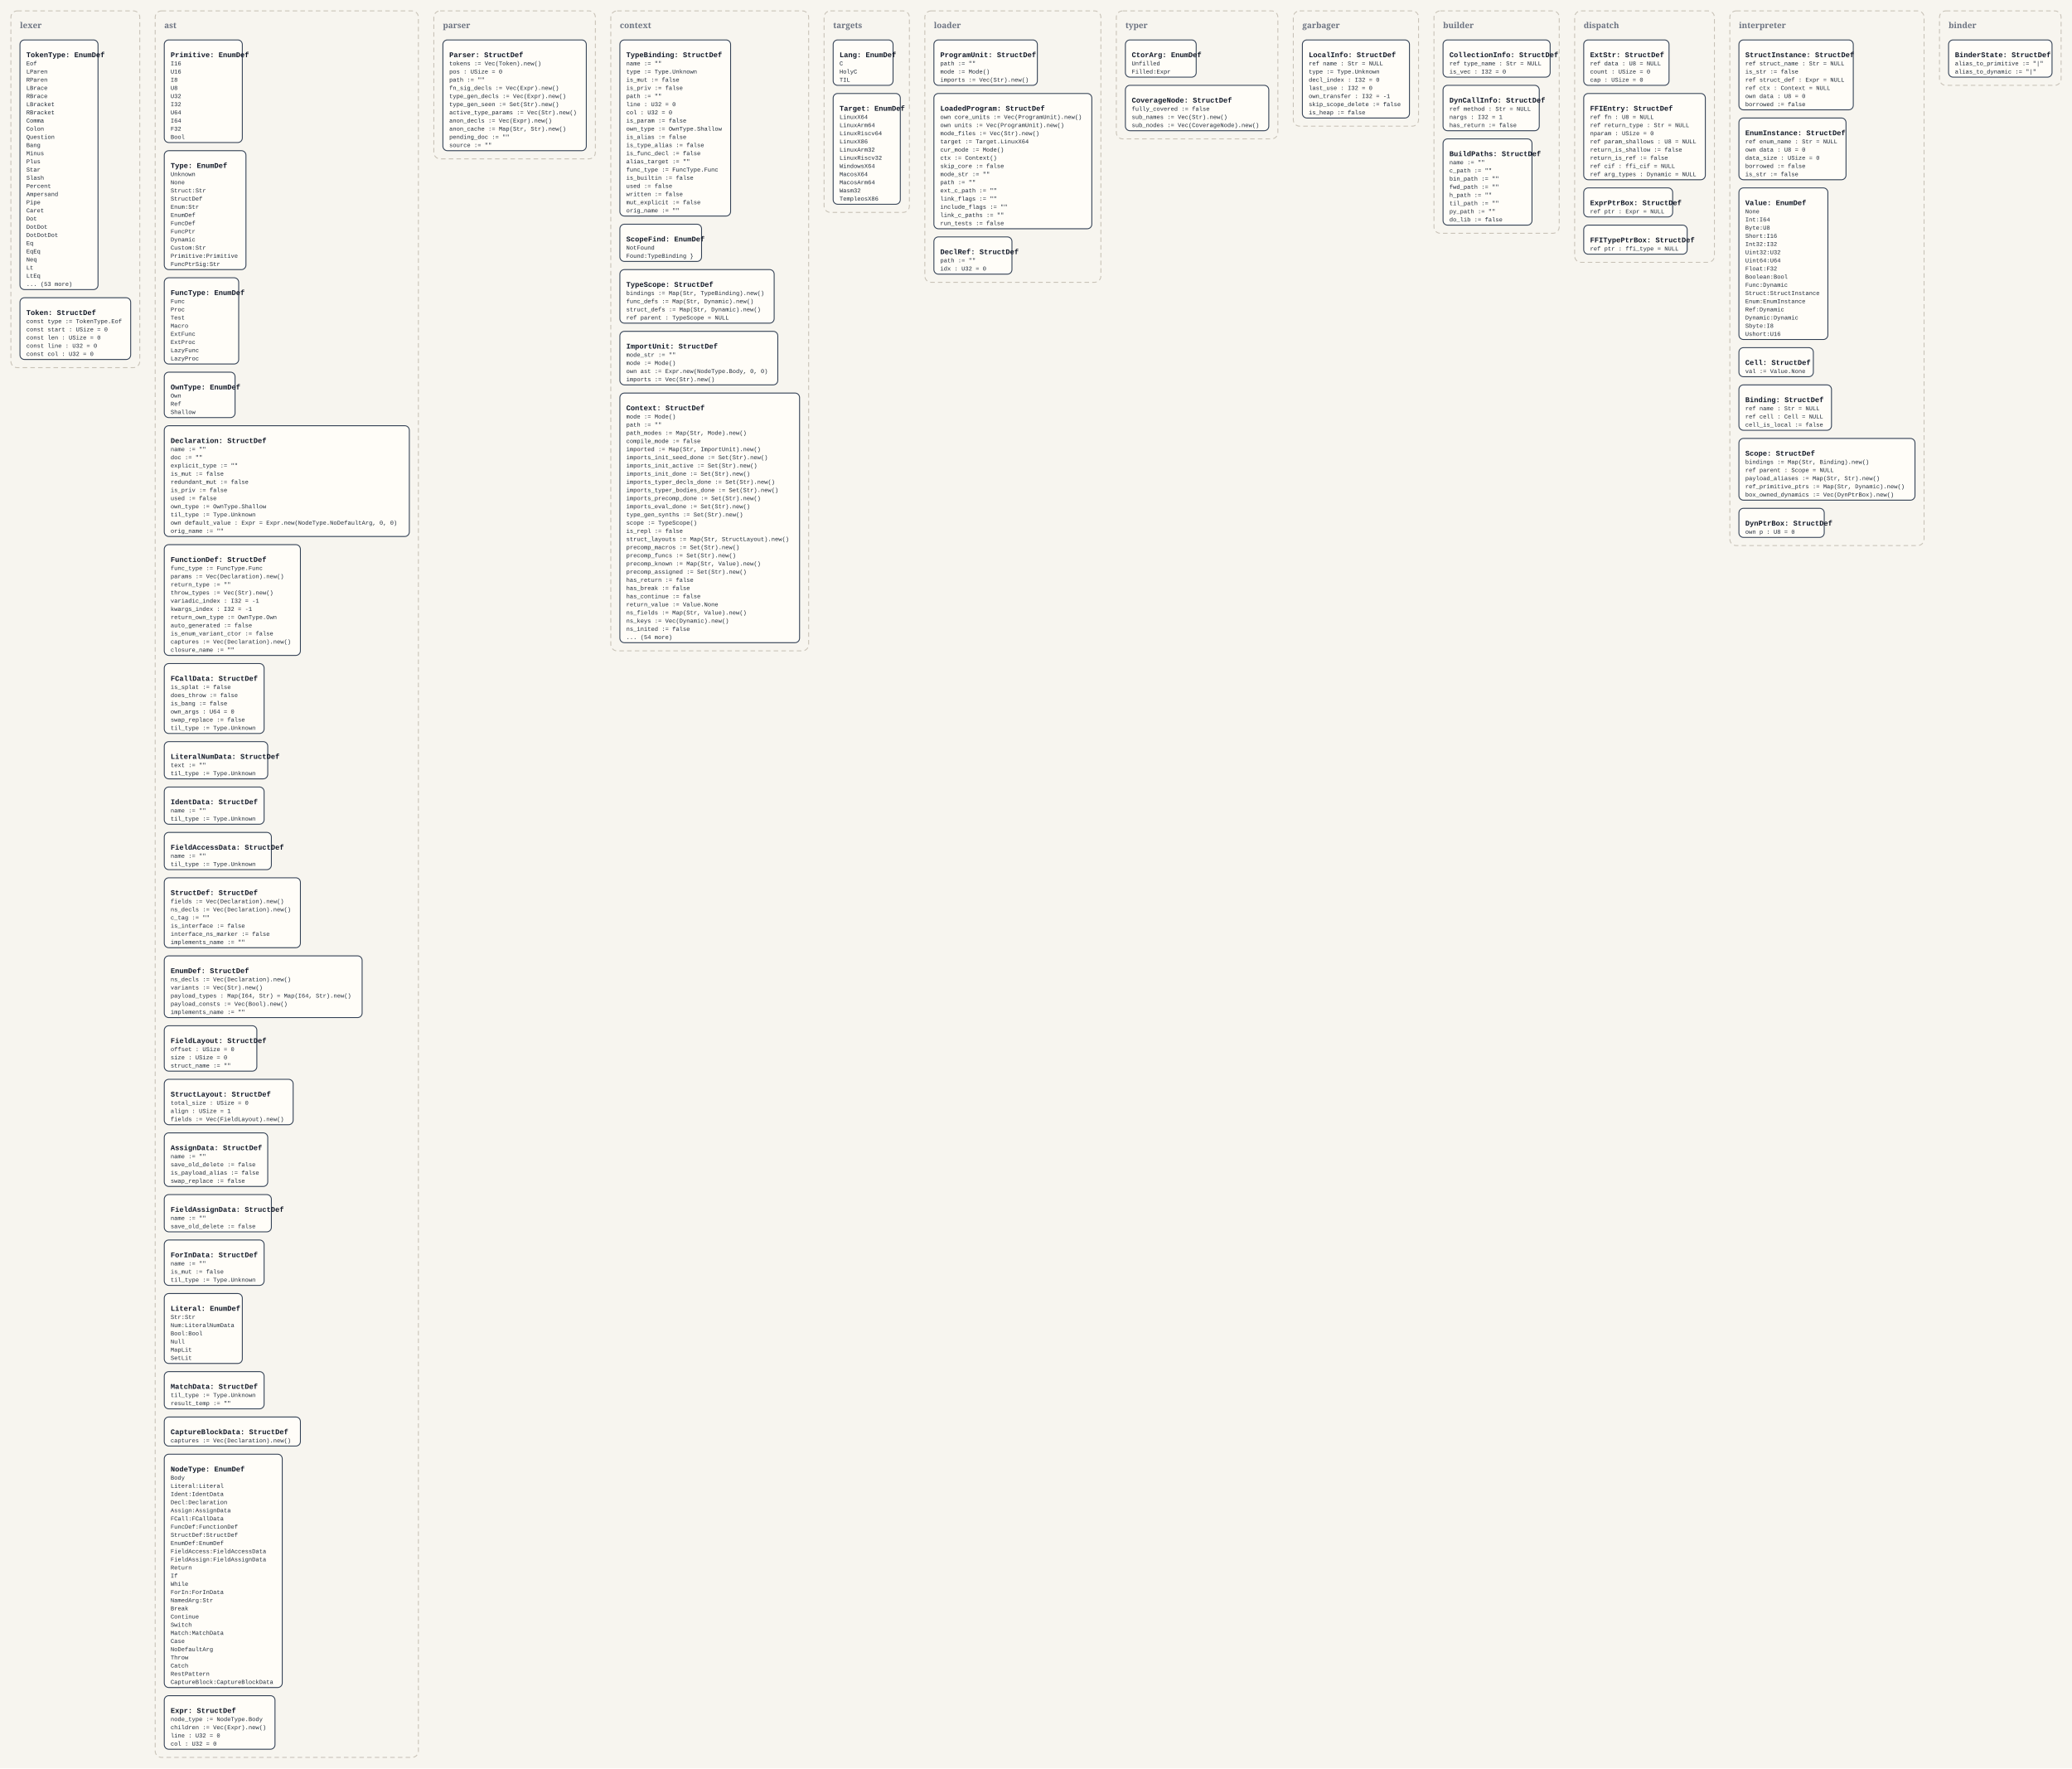
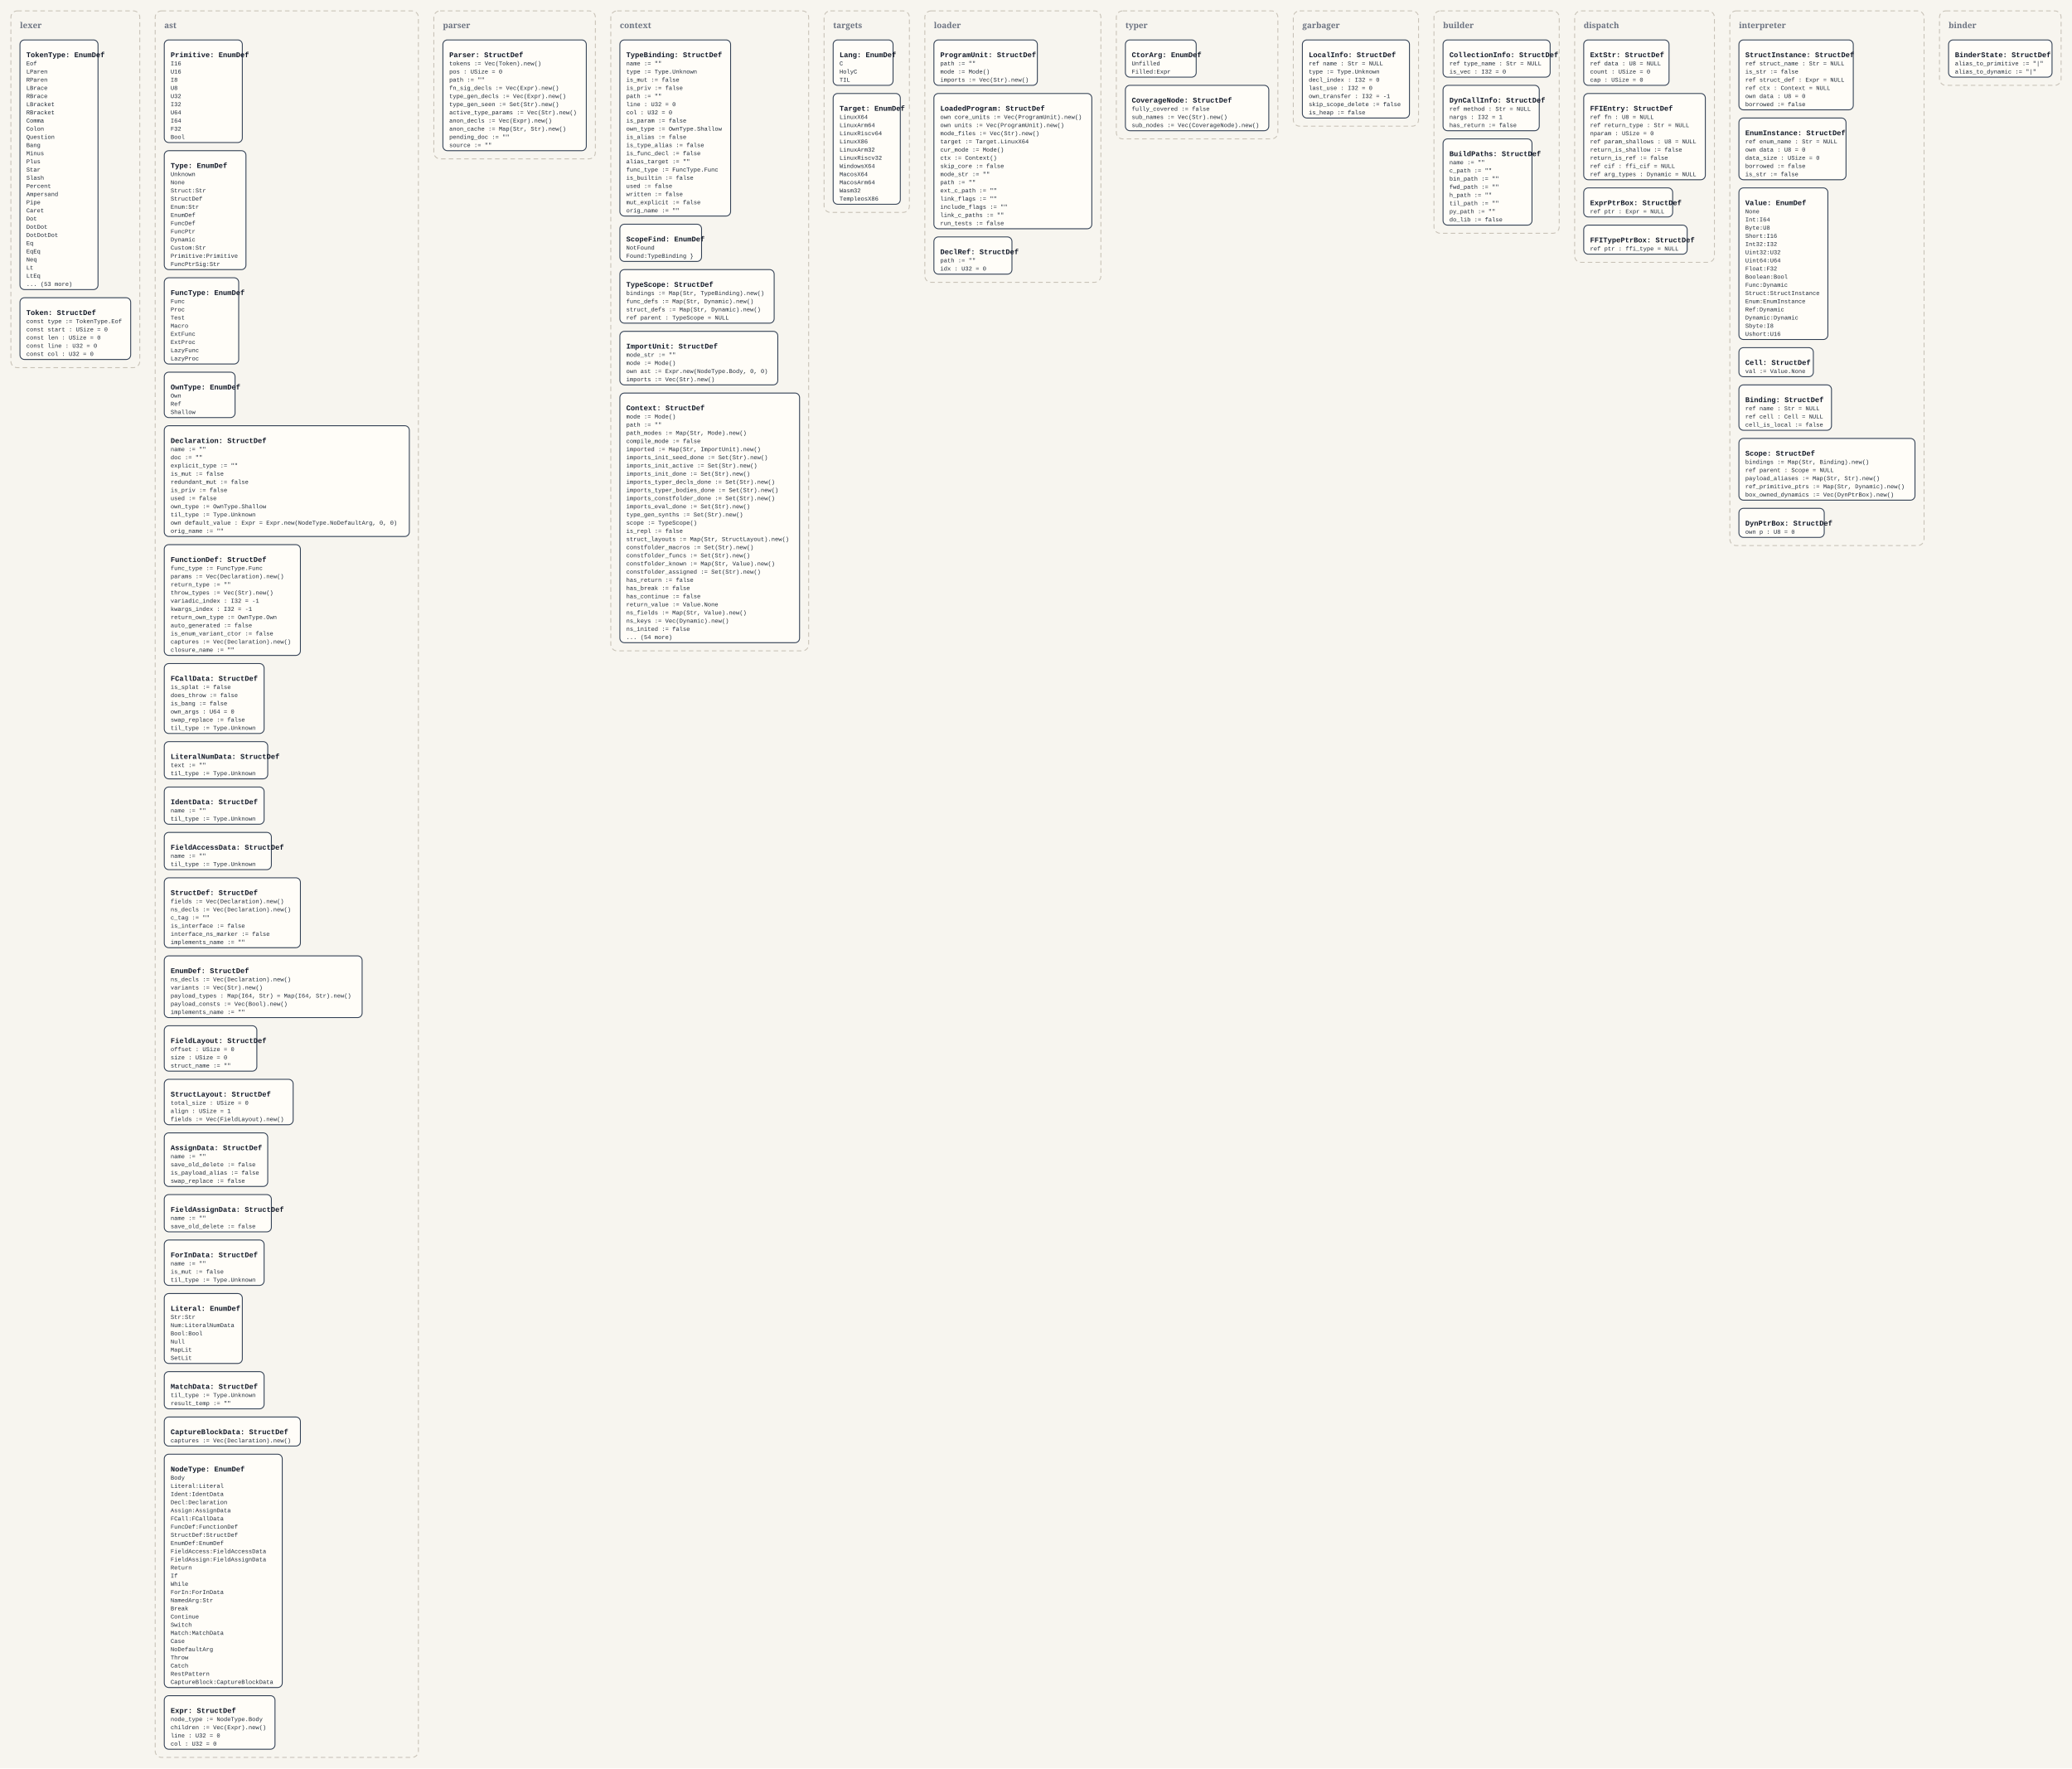
<svg xmlns="http://www.w3.org/2000/svg" width="4566" height="3896" viewBox="0 0 4566 3896">
  <defs>
    <style>
      .bg { fill: #f7f5ef; }
      .panel { fill: none; stroke: #c8c2b7; stroke-width: 2; stroke-dasharray: 10 7; }
      .panel-label { font: 700 18px Georgia, serif; fill: #6b7280; }
      .box { fill: #fffdf8; stroke: #334155; stroke-width: 2; }
      .title { font: 700 16px 'Courier New', monospace; fill: #111827; }
      .line { font: 13px 'Courier New', monospace; fill: #1f2937; }
    </style>
  </defs>
  <rect class="bg" x="0" y="0" width="4566" height="3896" />
  <rect x="24" y="24" width="284" height="786" rx="14" ry="14" class="panel" />
  <text x="44" y="62" class="panel-label">lexer</text>
  <rect x="44" y="88" width="172" height="550" rx="10" ry="10" class="box" />
  <text x="58" y="126" class="title">TokenType: EnumDef</text>
  <text x="58" y="144" class="line">Eof</text>
  <text x="58" y="162" class="line">LParen</text>
  <text x="58" y="180" class="line">RParen</text>
  <text x="58" y="198" class="line">LBrace</text>
  <text x="58" y="216" class="line">RBrace</text>
  <text x="58" y="234" class="line">LBracket</text>
  <text x="58" y="252" class="line">RBracket</text>
  <text x="58" y="270" class="line">Comma</text>
  <text x="58" y="288" class="line">Colon</text>
  <text x="58" y="306" class="line">Question</text>
  <text x="58" y="324" class="line">Bang</text>
  <text x="58" y="342" class="line">Minus</text>
  <text x="58" y="360" class="line">Plus</text>
  <text x="58" y="378" class="line">Star</text>
  <text x="58" y="396" class="line">Slash</text>
  <text x="58" y="414" class="line">Percent</text>
  <text x="58" y="432" class="line">Ampersand</text>
  <text x="58" y="450" class="line">Pipe</text>
  <text x="58" y="468" class="line">Caret</text>
  <text x="58" y="486" class="line">Dot</text>
  <text x="58" y="504" class="line">DotDot</text>
  <text x="58" y="522" class="line">DotDotDot</text>
  <text x="58" y="540" class="line">Eq</text>
  <text x="58" y="558" class="line">EqEq</text>
  <text x="58" y="576" class="line">Neq</text>
  <text x="58" y="594" class="line">Lt</text>
  <text x="58" y="612" class="line">LtEq</text>
  <text x="58" y="630" class="line">... (53 more)</text>
  <rect x="44" y="656" width="244" height="136" rx="10" ry="10" class="box" />
  <text x="58" y="694" class="title">Token: StructDef</text>
  <text x="58" y="712" class="line">const type := TokenType.Eof</text>
  <text x="58" y="730" class="line">const start : USize = 0</text>
  <text x="58" y="748" class="line">const len : USize = 0</text>
  <text x="58" y="766" class="line">const line : U32 = 0</text>
  <text x="58" y="784" class="line">const col : U32 = 0</text>
  <rect x="342" y="24" width="580" height="3848" rx="14" ry="14" class="panel" />
  <text x="362" y="62" class="panel-label">ast</text>
  <rect x="362" y="88" width="172" height="226" rx="10" ry="10" class="box" />
  <text x="376" y="126" class="title">Primitive: EnumDef</text>
  <text x="376" y="144" class="line">I16</text>
  <text x="376" y="162" class="line">U16</text>
  <text x="376" y="180" class="line">I8</text>
  <text x="376" y="198" class="line">U8</text>
  <text x="376" y="216" class="line">U32</text>
  <text x="376" y="234" class="line">I32</text>
  <text x="376" y="252" class="line">U64</text>
  <text x="376" y="270" class="line">I64</text>
  <text x="376" y="288" class="line">F32</text>
  <text x="376" y="306" class="line">Bool</text>
  <rect x="362" y="332" width="180" height="262" rx="10" ry="10" class="box" />
  <text x="376" y="370" class="title">Type: EnumDef</text>
  <text x="376" y="388" class="line">Unknown</text>
  <text x="376" y="406" class="line">None</text>
  <text x="376" y="424" class="line">Struct:Str</text>
  <text x="376" y="442" class="line">StructDef</text>
  <text x="376" y="460" class="line">Enum:Str</text>
  <text x="376" y="478" class="line">EnumDef</text>
  <text x="376" y="496" class="line">FuncDef</text>
  <text x="376" y="514" class="line">FuncPtr</text>
  <text x="376" y="532" class="line">Dynamic</text>
  <text x="376" y="550" class="line">Custom:Str</text>
  <text x="376" y="568" class="line">Primitive:Primitive</text>
  <text x="376" y="586" class="line">FuncPtrSig:Str</text>
  <rect x="362" y="612" width="164" height="190" rx="10" ry="10" class="box" />
  <text x="376" y="650" class="title">FuncType: EnumDef</text>
  <text x="376" y="668" class="line">Func</text>
  <text x="376" y="686" class="line">Proc</text>
  <text x="376" y="704" class="line">Test</text>
  <text x="376" y="722" class="line">Macro</text>
  <text x="376" y="740" class="line">ExtFunc</text>
  <text x="376" y="758" class="line">ExtProc</text>
  <text x="376" y="776" class="line">LazyFunc</text>
  <text x="376" y="794" class="line">LazyProc</text>
  <rect x="362" y="820" width="156" height="100" rx="10" ry="10" class="box" />
  <text x="376" y="858" class="title">OwnType: EnumDef</text>
  <text x="376" y="876" class="line">Own</text>
  <text x="376" y="894" class="line">Ref</text>
  <text x="376" y="912" class="line">Shallow</text>
  <rect x="362" y="938" width="540" height="244" rx="10" ry="10" class="box" />
  <text x="376" y="976" class="title">Declaration: StructDef</text>
  <text x="376" y="994" class="line">name := ""</text>
  <text x="376" y="1012" class="line">doc := ""</text>
  <text x="376" y="1030" class="line">explicit_type := ""</text>
  <text x="376" y="1048" class="line">is_mut := false</text>
  <text x="376" y="1066" class="line">redundant_mut := false</text>
  <text x="376" y="1084" class="line">is_priv := false</text>
  <text x="376" y="1102" class="line">used := false</text>
  <text x="376" y="1120" class="line">own_type := OwnType.Shallow</text>
  <text x="376" y="1138" class="line">til_type := Type.Unknown</text>
  <text x="376" y="1156" class="line">own default_value : Expr = Expr.new(NodeType.NoDefaultArg, 0, 0)</text>
  <text x="376" y="1174" class="line">orig_name := ""</text>
  <rect x="362" y="1200" width="300" height="244" rx="10" ry="10" class="box" />
  <text x="376" y="1238" class="title">FunctionDef: StructDef</text>
  <text x="376" y="1256" class="line">func_type := FuncType.Func</text>
  <text x="376" y="1274" class="line">params := Vec(Declaration).new()</text>
  <text x="376" y="1292" class="line">return_type := ""</text>
  <text x="376" y="1310" class="line">throw_types := Vec(Str).new()</text>
  <text x="376" y="1328" class="line">variadic_index : I32 = -1</text>
  <text x="376" y="1346" class="line">kwargs_index : I32 = -1</text>
  <text x="376" y="1364" class="line">return_own_type := OwnType.Own</text>
  <text x="376" y="1382" class="line">auto_generated := false</text>
  <text x="376" y="1400" class="line">is_enum_variant_ctor := false</text>
  <text x="376" y="1418" class="line">captures := Vec(Declaration).new()</text>
  <text x="376" y="1436" class="line">closure_name := ""</text>
  <rect x="362" y="1462" width="220" height="154" rx="10" ry="10" class="box" />
  <text x="376" y="1500" class="title">FCallData: StructDef</text>
  <text x="376" y="1518" class="line">is_splat := false</text>
  <text x="376" y="1536" class="line">does_throw := false</text>
  <text x="376" y="1554" class="line">is_bang := false</text>
  <text x="376" y="1572" class="line">own_args : U64 = 0</text>
  <text x="376" y="1590" class="line">swap_replace := false</text>
  <text x="376" y="1608" class="line">til_type := Type.Unknown</text>
  <rect x="362" y="1634" width="228" height="82" rx="10" ry="10" class="box" />
  <text x="376" y="1672" class="title">LiteralNumData: StructDef</text>
  <text x="376" y="1690" class="line">text := ""</text>
  <text x="376" y="1708" class="line">til_type := Type.Unknown</text>
  <rect x="362" y="1734" width="220" height="82" rx="10" ry="10" class="box" />
  <text x="376" y="1772" class="title">IdentData: StructDef</text>
  <text x="376" y="1790" class="line">name := ""</text>
  <text x="376" y="1808" class="line">til_type := Type.Unknown</text>
  <rect x="362" y="1834" width="236" height="82" rx="10" ry="10" class="box" />
  <text x="376" y="1872" class="title">FieldAccessData: StructDef</text>
  <text x="376" y="1890" class="line">name := ""</text>
  <text x="376" y="1908" class="line">til_type := Type.Unknown</text>
  <rect x="362" y="1934" width="300" height="154" rx="10" ry="10" class="box" />
  <text x="376" y="1972" class="title">StructDef: StructDef</text>
  <text x="376" y="1990" class="line">fields := Vec(Declaration).new()</text>
  <text x="376" y="2008" class="line">ns_decls := Vec(Declaration).new()</text>
  <text x="376" y="2026" class="line">c_tag := ""</text>
  <text x="376" y="2044" class="line">is_interface := false</text>
  <text x="376" y="2062" class="line">interface_ns_marker := false</text>
  <text x="376" y="2080" class="line">implements_name := ""</text>
  <rect x="362" y="2106" width="436" height="136" rx="10" ry="10" class="box" />
  <text x="376" y="2144" class="title">EnumDef: StructDef</text>
  <text x="376" y="2162" class="line">ns_decls := Vec(Declaration).new()</text>
  <text x="376" y="2180" class="line">variants := Vec(Str).new()</text>
  <text x="376" y="2198" class="line">payload_types : Map(I64, Str) = Map(I64, Str).new()</text>
  <text x="376" y="2216" class="line">payload_consts := Vec(Bool).new()</text>
  <text x="376" y="2234" class="line">implements_name := ""</text>
  <rect x="362" y="2260" width="204" height="100" rx="10" ry="10" class="box" />
  <text x="376" y="2298" class="title">FieldLayout: StructDef</text>
  <text x="376" y="2316" class="line">offset : USize = 0</text>
  <text x="376" y="2334" class="line">size : USize = 0</text>
  <text x="376" y="2352" class="line">struct_name := ""</text>
  <rect x="362" y="2378" width="284" height="100" rx="10" ry="10" class="box" />
  <text x="376" y="2416" class="title">StructLayout: StructDef</text>
  <text x="376" y="2434" class="line">total_size : USize = 0</text>
  <text x="376" y="2452" class="line">align : USize = 1</text>
  <text x="376" y="2470" class="line">fields := Vec(FieldLayout).new()</text>
  <rect x="362" y="2496" width="228" height="118" rx="10" ry="10" class="box" />
  <text x="376" y="2534" class="title">AssignData: StructDef</text>
  <text x="376" y="2552" class="line">name := ""</text>
  <text x="376" y="2570" class="line">save_old_delete := false</text>
  <text x="376" y="2588" class="line">is_payload_alias := false</text>
  <text x="376" y="2606" class="line">swap_replace := false</text>
  <rect x="362" y="2632" width="236" height="82" rx="10" ry="10" class="box" />
  <text x="376" y="2670" class="title">FieldAssignData: StructDef</text>
  <text x="376" y="2688" class="line">name := ""</text>
  <text x="376" y="2706" class="line">save_old_delete := false</text>
  <rect x="362" y="2732" width="220" height="100" rx="10" ry="10" class="box" />
  <text x="376" y="2770" class="title">ForInData: StructDef</text>
  <text x="376" y="2788" class="line">name := ""</text>
  <text x="376" y="2806" class="line">is_mut := false</text>
  <text x="376" y="2824" class="line">til_type := Type.Unknown</text>
  <rect x="362" y="2850" width="172" height="154" rx="10" ry="10" class="box" />
  <text x="376" y="2888" class="title">Literal: EnumDef</text>
  <text x="376" y="2906" class="line">Str:Str</text>
  <text x="376" y="2924" class="line">Num:LiteralNumData</text>
  <text x="376" y="2942" class="line">Bool:Bool</text>
  <text x="376" y="2960" class="line">Null</text>
  <text x="376" y="2978" class="line">MapLit</text>
  <text x="376" y="2996" class="line">SetLit</text>
  <rect x="362" y="3022" width="220" height="82" rx="10" ry="10" class="box" />
  <text x="376" y="3060" class="title">MatchData: StructDef</text>
  <text x="376" y="3078" class="line">til_type := Type.Unknown</text>
  <text x="376" y="3096" class="line">result_temp := ""</text>
  <rect x="362" y="3122" width="300" height="64" rx="10" ry="10" class="box" />
  <text x="376" y="3160" class="title">CaptureBlockData: StructDef</text>
  <text x="376" y="3178" class="line">captures := Vec(Declaration).new()</text>
  <rect x="362" y="3204" width="260" height="514" rx="10" ry="10" class="box" />
  <text x="376" y="3242" class="title">NodeType: EnumDef</text>
  <text x="376" y="3260" class="line">Body</text>
  <text x="376" y="3278" class="line">Literal:Literal</text>
  <text x="376" y="3296" class="line">Ident:IdentData</text>
  <text x="376" y="3314" class="line">Decl:Declaration</text>
  <text x="376" y="3332" class="line">Assign:AssignData</text>
  <text x="376" y="3350" class="line">FCall:FCallData</text>
  <text x="376" y="3368" class="line">FuncDef:FunctionDef</text>
  <text x="376" y="3386" class="line">StructDef:StructDef</text>
  <text x="376" y="3404" class="line">EnumDef:EnumDef</text>
  <text x="376" y="3422" class="line">FieldAccess:FieldAccessData</text>
  <text x="376" y="3440" class="line">FieldAssign:FieldAssignData</text>
  <text x="376" y="3458" class="line">Return</text>
  <text x="376" y="3476" class="line">If</text>
  <text x="376" y="3494" class="line">While</text>
  <text x="376" y="3512" class="line">ForIn:ForInData</text>
  <text x="376" y="3530" class="line">NamedArg:Str</text>
  <text x="376" y="3548" class="line">Break</text>
  <text x="376" y="3566" class="line">Continue</text>
  <text x="376" y="3584" class="line">Switch</text>
  <text x="376" y="3602" class="line">Match:MatchData</text>
  <text x="376" y="3620" class="line">Case</text>
  <text x="376" y="3638" class="line">NoDefaultArg</text>
  <text x="376" y="3656" class="line">Throw</text>
  <text x="376" y="3674" class="line">Catch</text>
  <text x="376" y="3692" class="line">RestPattern</text>
  <text x="376" y="3710" class="line">CaptureBlock:CaptureBlockData</text>
  <rect x="362" y="3736" width="244" height="118" rx="10" ry="10" class="box" />
  <text x="376" y="3774" class="title">Expr: StructDef</text>
  <text x="376" y="3792" class="line">node_type := NodeType.Body</text>
  <text x="376" y="3810" class="line">children := Vec(Expr).new()</text>
  <text x="376" y="3828" class="line">line : U32 = 0</text>
  <text x="376" y="3846" class="line">col : U32 = 0</text>
  <rect x="956" y="24" width="356" height="326" rx="14" ry="14" class="panel" />
  <text x="976" y="62" class="panel-label">parser</text>
  <rect x="976" y="88" width="316" height="244" rx="10" ry="10" class="box" />
  <text x="990" y="126" class="title">Parser: StructDef</text>
  <text x="990" y="144" class="line">tokens := Vec(Token).new()</text>
  <text x="990" y="162" class="line">pos : USize = 0</text>
  <text x="990" y="180" class="line">path := ""</text>
  <text x="990" y="198" class="line">fn_sig_decls := Vec(Expr).new()</text>
  <text x="990" y="216" class="line">type_gen_decls := Vec(Expr).new()</text>
  <text x="990" y="234" class="line">type_gen_seen := Set(Str).new()</text>
  <text x="990" y="252" class="line">active_type_params := Vec(Str).new()</text>
  <text x="990" y="270" class="line">anon_decls := Vec(Expr).new()</text>
  <text x="990" y="288" class="line">anon_cache := Map(Str, Str).new()</text>
  <text x="990" y="306" class="line">pending_doc := ""</text>
  <text x="990" y="324" class="line">source := ""</text>
  <rect x="1346" y="24" width="436" height="1410" rx="14" ry="14" class="panel" />
  <text x="1366" y="62" class="panel-label">context</text>
  <rect x="1366" y="88" width="244" height="388" rx="10" ry="10" class="box" />
  <text x="1380" y="126" class="title">TypeBinding: StructDef</text>
  <text x="1380" y="144" class="line">name := ""</text>
  <text x="1380" y="162" class="line">type := Type.Unknown</text>
  <text x="1380" y="180" class="line">is_mut := false</text>
  <text x="1380" y="198" class="line">is_priv := false</text>
  <text x="1380" y="216" class="line">path := ""</text>
  <text x="1380" y="234" class="line">line : U32 = 0</text>
  <text x="1380" y="252" class="line">col : U32 = 0</text>
  <text x="1380" y="270" class="line">is_param := false</text>
  <text x="1380" y="288" class="line">own_type := OwnType.Shallow</text>
  <text x="1380" y="306" class="line">is_alias := false</text>
  <text x="1380" y="324" class="line">is_type_alias := false</text>
  <text x="1380" y="342" class="line">is_func_decl := false</text>
  <text x="1380" y="360" class="line">alias_target := ""</text>
  <text x="1380" y="378" class="line">func_type := FuncType.Func</text>
  <text x="1380" y="396" class="line">is_builtin := false</text>
  <text x="1380" y="414" class="line">used := false</text>
  <text x="1380" y="432" class="line">written := false</text>
  <text x="1380" y="450" class="line">mut_explicit := false</text>
  <text x="1380" y="468" class="line">orig_name := ""</text>
  <rect x="1366" y="494" width="180" height="82" rx="10" ry="10" class="box" />
  <text x="1380" y="532" class="title">ScopeFind: EnumDef</text>
  <text x="1380" y="550" class="line">NotFound</text>
  <text x="1380" y="568" class="line">Found:TypeBinding }</text>
  <rect x="1366" y="594" width="340" height="118" rx="10" ry="10" class="box" />
  <text x="1380" y="632" class="title">TypeScope: StructDef</text>
  <text x="1380" y="650" class="line">bindings := Map(Str, TypeBinding).new()</text>
  <text x="1380" y="668" class="line">func_defs := Map(Str, Dynamic).new()</text>
  <text x="1380" y="686" class="line">struct_defs := Map(Str, Dynamic).new()</text>
  <text x="1380" y="704" class="line">ref parent : TypeScope = NULL</text>
  <rect x="1366" y="730" width="348" height="118" rx="10" ry="10" class="box" />
  <text x="1380" y="768" class="title">ImportUnit: StructDef</text>
  <text x="1380" y="786" class="line">mode_str := ""</text>
  <text x="1380" y="804" class="line">mode := Mode()</text>
  <text x="1380" y="822" class="line">own ast := Expr.new(NodeType.Body, 0, 0)</text>
  <text x="1380" y="840" class="line">imports := Vec(Str).new()</text>
  <rect x="1366" y="866" width="396" height="550" rx="10" ry="10" class="box" />
  <text x="1380" y="904" class="title">Context: StructDef</text>
  <text x="1380" y="922" class="line">mode := Mode()</text>
  <text x="1380" y="940" class="line">path := ""</text>
  <text x="1380" y="958" class="line">path_modes := Map(Str, Mode).new()</text>
  <text x="1380" y="976" class="line">compile_mode := false</text>
  <text x="1380" y="994" class="line">imported := Map(Str, ImportUnit).new()</text>
  <text x="1380" y="1012" class="line">imports_init_seed_done := Set(Str).new()</text>
  <text x="1380" y="1030" class="line">imports_init_active := Set(Str).new()</text>
  <text x="1380" y="1048" class="line">imports_init_done := Set(Str).new()</text>
  <text x="1380" y="1066" class="line">imports_typer_decls_done := Set(Str).new()</text>
  <text x="1380" y="1084" class="line">imports_typer_bodies_done := Set(Str).new()</text>
-   <text x="1380" y="1102" class="line">imports_precomp_done := Set(Str).new()</text>
+   <text x="1380" y="1102" class="line">imports_constfolder_done := Set(Str).new()</text>
  <text x="1380" y="1120" class="line">imports_eval_done := Set(Str).new()</text>
  <text x="1380" y="1138" class="line">type_gen_synths := Set(Str).new()</text>
  <text x="1380" y="1156" class="line">scope := TypeScope()</text>
  <text x="1380" y="1174" class="line">is_repl := false</text>
  <text x="1380" y="1192" class="line">struct_layouts := Map(Str, StructLayout).new()</text>
-   <text x="1380" y="1210" class="line">precomp_macros := Set(Str).new()</text>
-   <text x="1380" y="1228" class="line">precomp_funcs := Set(Str).new()</text>
-   <text x="1380" y="1246" class="line">precomp_known := Map(Str, Value).new()</text>
-   <text x="1380" y="1264" class="line">precomp_assigned := Set(Str).new()</text>
+   <text x="1380" y="1210" class="line">constfolder_macros := Set(Str).new()</text>
+   <text x="1380" y="1228" class="line">constfolder_funcs := Set(Str).new()</text>
+   <text x="1380" y="1246" class="line">constfolder_known := Map(Str, Value).new()</text>
+   <text x="1380" y="1264" class="line">constfolder_assigned := Set(Str).new()</text>
  <text x="1380" y="1282" class="line">has_return := false</text>
  <text x="1380" y="1300" class="line">has_break := false</text>
  <text x="1380" y="1318" class="line">has_continue := false</text>
  <text x="1380" y="1336" class="line">return_value := Value.None</text>
  <text x="1380" y="1354" class="line">ns_fields := Map(Str, Value).new()</text>
  <text x="1380" y="1372" class="line">ns_keys := Vec(Dynamic).new()</text>
  <text x="1380" y="1390" class="line">ns_inited := false</text>
  <text x="1380" y="1408" class="line">... (54 more)</text>
  <rect x="1816" y="24" width="188" height="444" rx="14" ry="14" class="panel" />
  <text x="1836" y="62" class="panel-label">targets</text>
  <rect x="1836" y="88" width="132" height="100" rx="10" ry="10" class="box" />
  <text x="1850" y="126" class="title">Lang: EnumDef</text>
  <text x="1850" y="144" class="line">C</text>
  <text x="1850" y="162" class="line">HolyC</text>
  <text x="1850" y="180" class="line">TIL</text>
  <rect x="1836" y="206" width="148" height="244" rx="10" ry="10" class="box" />
  <text x="1850" y="244" class="title">Target: EnumDef</text>
  <text x="1850" y="262" class="line">LinuxX64</text>
  <text x="1850" y="280" class="line">LinuxArm64</text>
  <text x="1850" y="298" class="line">LinuxRiscv64</text>
  <text x="1850" y="316" class="line">LinuxX86</text>
  <text x="1850" y="334" class="line">LinuxArm32</text>
  <text x="1850" y="352" class="line">LinuxRiscv32</text>
  <text x="1850" y="370" class="line">WindowsX64</text>
  <text x="1850" y="388" class="line">MacosX64</text>
  <text x="1850" y="406" class="line">MacosArm64</text>
  <text x="1850" y="424" class="line">Wasm32</text>
  <text x="1850" y="442" class="line">TempleosX86</text>
  <rect x="2038" y="24" width="388" height="598" rx="14" ry="14" class="panel" />
  <text x="2058" y="62" class="panel-label">loader</text>
  <rect x="2058" y="88" width="228" height="100" rx="10" ry="10" class="box" />
  <text x="2072" y="126" class="title">ProgramUnit: StructDef</text>
  <text x="2072" y="144" class="line">path := ""</text>
  <text x="2072" y="162" class="line">mode := Mode()</text>
  <text x="2072" y="180" class="line">imports := Vec(Str).new()</text>
  <rect x="2058" y="206" width="348" height="298" rx="10" ry="10" class="box" />
  <text x="2072" y="244" class="title">LoadedProgram: StructDef</text>
  <text x="2072" y="262" class="line">own core_units := Vec(ProgramUnit).new()</text>
  <text x="2072" y="280" class="line">own units := Vec(ProgramUnit).new()</text>
  <text x="2072" y="298" class="line">mode_files := Vec(Str).new()</text>
  <text x="2072" y="316" class="line">target := Target.LinuxX64</text>
  <text x="2072" y="334" class="line">cur_mode := Mode()</text>
  <text x="2072" y="352" class="line">ctx := Context()</text>
  <text x="2072" y="370" class="line">skip_core := false</text>
  <text x="2072" y="388" class="line">mode_str := ""</text>
  <text x="2072" y="406" class="line">path := ""</text>
  <text x="2072" y="424" class="line">ext_c_path := ""</text>
  <text x="2072" y="442" class="line">link_flags := ""</text>
  <text x="2072" y="460" class="line">include_flags := ""</text>
  <text x="2072" y="478" class="line">link_c_paths := ""</text>
  <text x="2072" y="496" class="line">run_tests := false</text>
  <rect x="2058" y="522" width="172" height="82" rx="10" ry="10" class="box" />
  <text x="2072" y="560" class="title">DeclRef: StructDef</text>
  <text x="2072" y="578" class="line">path := ""</text>
  <text x="2072" y="596" class="line">idx : U32 = 0</text>
  <rect x="2460" y="24" width="356" height="282" rx="14" ry="14" class="panel" />
  <text x="2480" y="62" class="panel-label">typer</text>
  <rect x="2480" y="88" width="156" height="82" rx="10" ry="10" class="box" />
  <text x="2494" y="126" class="title">CtorArg: EnumDef</text>
  <text x="2494" y="144" class="line">Unfilled</text>
  <text x="2494" y="162" class="line">Filled:Expr</text>
  <rect x="2480" y="188" width="316" height="100" rx="10" ry="10" class="box" />
  <text x="2494" y="226" class="title">CoverageNode: StructDef</text>
  <text x="2494" y="244" class="line">fully_covered := false</text>
  <text x="2494" y="262" class="line">sub_names := Vec(Str).new()</text>
  <text x="2494" y="280" class="line">sub_nodes := Vec(CoverageNode).new()</text>
  <rect x="2850" y="24" width="276" height="254" rx="14" ry="14" class="panel" />
  <text x="2870" y="62" class="panel-label">garbager</text>
  <rect x="2870" y="88" width="236" height="172" rx="10" ry="10" class="box" />
  <text x="2884" y="126" class="title">LocalInfo: StructDef</text>
  <text x="2884" y="144" class="line">ref name : Str = NULL</text>
  <text x="2884" y="162" class="line">type := Type.Unknown</text>
  <text x="2884" y="180" class="line">decl_index : I32 = 0</text>
  <text x="2884" y="198" class="line">last_use : I32 = 0</text>
  <text x="2884" y="216" class="line">own_transfer : I32 = -1</text>
  <text x="2884" y="234" class="line">skip_scope_delete := false</text>
  <text x="2884" y="252" class="line">is_heap := false</text>
  <rect x="3160" y="24" width="276" height="490" rx="14" ry="14" class="panel" />
  <text x="3180" y="62" class="panel-label">builder</text>
  <rect x="3180" y="88" width="236" height="82" rx="10" ry="10" class="box" />
  <text x="3194" y="126" class="title">CollectionInfo: StructDef</text>
  <text x="3194" y="144" class="line">ref type_name : Str = NULL</text>
  <text x="3194" y="162" class="line">is_vec : I32 = 0</text>
  <rect x="3180" y="188" width="212" height="100" rx="10" ry="10" class="box" />
  <text x="3194" y="226" class="title">DynCallInfo: StructDef</text>
  <text x="3194" y="244" class="line">ref method : Str = NULL</text>
  <text x="3194" y="262" class="line">nargs : I32 = 1</text>
  <text x="3194" y="280" class="line">has_return := false</text>
  <rect x="3180" y="306" width="196" height="190" rx="10" ry="10" class="box" />
  <text x="3194" y="344" class="title">BuildPaths: StructDef</text>
  <text x="3194" y="362" class="line">name := ""</text>
  <text x="3194" y="380" class="line">c_path := ""</text>
  <text x="3194" y="398" class="line">bin_path := ""</text>
  <text x="3194" y="416" class="line">fwd_path := ""</text>
  <text x="3194" y="434" class="line">h_path := ""</text>
  <text x="3194" y="452" class="line">til_path := ""</text>
  <text x="3194" y="470" class="line">py_path := ""</text>
  <text x="3194" y="488" class="line">do_lib := false</text>
  <rect x="3470" y="24" width="308" height="554" rx="14" ry="14" class="panel" />
  <text x="3490" y="62" class="panel-label">dispatch</text>
  <rect x="3490" y="88" width="188" height="100" rx="10" ry="10" class="box" />
  <text x="3504" y="126" class="title">ExtStr: StructDef</text>
  <text x="3504" y="144" class="line">ref data : U8 = NULL</text>
  <text x="3504" y="162" class="line">count : USize = 0</text>
  <text x="3504" y="180" class="line">cap : USize = 0</text>
  <rect x="3490" y="206" width="268" height="190" rx="10" ry="10" class="box" />
  <text x="3504" y="244" class="title">FFIEntry: StructDef</text>
  <text x="3504" y="262" class="line">ref fn : U8 = NULL</text>
  <text x="3504" y="280" class="line">ref return_type : Str = NULL</text>
  <text x="3504" y="298" class="line">nparam : USize = 0</text>
  <text x="3504" y="316" class="line">ref param_shallows : U8 = NULL</text>
  <text x="3504" y="334" class="line">return_is_shallow := false</text>
  <text x="3504" y="352" class="line">return_is_ref := false</text>
  <text x="3504" y="370" class="line">ref cif : ffi_cif = NULL</text>
  <text x="3504" y="388" class="line">ref arg_types : Dynamic = NULL</text>
  <rect x="3490" y="414" width="196" height="64" rx="10" ry="10" class="box" />
  <text x="3504" y="452" class="title">ExprPtrBox: StructDef</text>
  <text x="3504" y="470" class="line">ref ptr : Expr = NULL</text>
  <rect x="3490" y="496" width="228" height="64" rx="10" ry="10" class="box" />
  <text x="3504" y="534" class="title">FFITypePtrBox: StructDef</text>
  <text x="3504" y="552" class="line">ref ptr : ffi_type = NULL</text>
  <rect x="3812" y="24" width="428" height="1178" rx="14" ry="14" class="panel" />
  <text x="3832" y="62" class="panel-label">interpreter</text>
  <rect x="3832" y="88" width="252" height="154" rx="10" ry="10" class="box" />
  <text x="3846" y="126" class="title">StructInstance: StructDef</text>
  <text x="3846" y="144" class="line">ref struct_name : Str = NULL</text>
  <text x="3846" y="162" class="line">is_str := false</text>
  <text x="3846" y="180" class="line">ref struct_def : Expr = NULL</text>
  <text x="3846" y="198" class="line">ref ctx : Context = NULL</text>
  <text x="3846" y="216" class="line">own data : U8 = 0</text>
  <text x="3846" y="234" class="line">borrowed := false</text>
  <rect x="3832" y="260" width="236" height="136" rx="10" ry="10" class="box" />
  <text x="3846" y="298" class="title">EnumInstance: StructDef</text>
  <text x="3846" y="316" class="line">ref enum_name : Str = NULL</text>
  <text x="3846" y="334" class="line">own data : U8 = 0</text>
  <text x="3846" y="352" class="line">data_size : USize = 0</text>
  <text x="3846" y="370" class="line">borrowed := false</text>
  <text x="3846" y="388" class="line">is_str := false</text>
  <rect x="3832" y="414" width="196" height="334" rx="10" ry="10" class="box" />
  <text x="3846" y="452" class="title">Value: EnumDef</text>
  <text x="3846" y="470" class="line">None</text>
  <text x="3846" y="488" class="line">Int:I64</text>
  <text x="3846" y="506" class="line">Byte:U8</text>
  <text x="3846" y="524" class="line">Short:I16</text>
  <text x="3846" y="542" class="line">Int32:I32</text>
  <text x="3846" y="560" class="line">Uint32:U32</text>
  <text x="3846" y="578" class="line">Uint64:U64</text>
  <text x="3846" y="596" class="line">Float:F32</text>
  <text x="3846" y="614" class="line">Boolean:Bool</text>
  <text x="3846" y="632" class="line">Func:Dynamic</text>
  <text x="3846" y="650" class="line">Struct:StructInstance</text>
  <text x="3846" y="668" class="line">Enum:EnumInstance</text>
  <text x="3846" y="686" class="line">Ref:Dynamic</text>
  <text x="3846" y="704" class="line">Dynamic:Dynamic</text>
  <text x="3846" y="722" class="line">Sbyte:I8</text>
  <text x="3846" y="740" class="line">Ushort:U16</text>
  <rect x="3832" y="766" width="164" height="64" rx="10" ry="10" class="box" />
  <text x="3846" y="804" class="title">Cell: StructDef</text>
  <text x="3846" y="822" class="line">val := Value.None</text>
  <rect x="3832" y="848" width="204" height="100" rx="10" ry="10" class="box" />
  <text x="3846" y="886" class="title">Binding: StructDef</text>
  <text x="3846" y="904" class="line">ref name : Str = NULL</text>
  <text x="3846" y="922" class="line">ref cell : Cell = NULL</text>
  <text x="3846" y="940" class="line">cell_is_local := false</text>
  <rect x="3832" y="966" width="388" height="136" rx="10" ry="10" class="box" />
  <text x="3846" y="1004" class="title">Scope: StructDef</text>
  <text x="3846" y="1022" class="line">bindings := Map(Str, Binding).new()</text>
  <text x="3846" y="1040" class="line">ref parent : Scope = NULL</text>
  <text x="3846" y="1058" class="line">payload_aliases := Map(Str, Str).new()</text>
  <text x="3846" y="1076" class="line">ref_primitive_ptrs := Map(Str, Dynamic).new()</text>
  <text x="3846" y="1094" class="line">box_owned_dynamics := Vec(DynPtrBox).new()</text>
  <rect x="3832" y="1120" width="188" height="64" rx="10" ry="10" class="box" />
  <text x="3846" y="1158" class="title">DynPtrBox: StructDef</text>
  <text x="3846" y="1176" class="line">own p : U8 = 0</text>
  <rect x="4274" y="24" width="268" height="164" rx="14" ry="14" class="panel" />
  <text x="4294" y="62" class="panel-label">binder</text>
  <rect x="4294" y="88" width="228" height="82" rx="10" ry="10" class="box" />
  <text x="4308" y="126" class="title">BinderState: StructDef</text>
  <text x="4308" y="144" class="line">alias_to_primitive := "|"</text>
  <text x="4308" y="162" class="line">alias_to_dynamic := "|"</text>
</svg>
